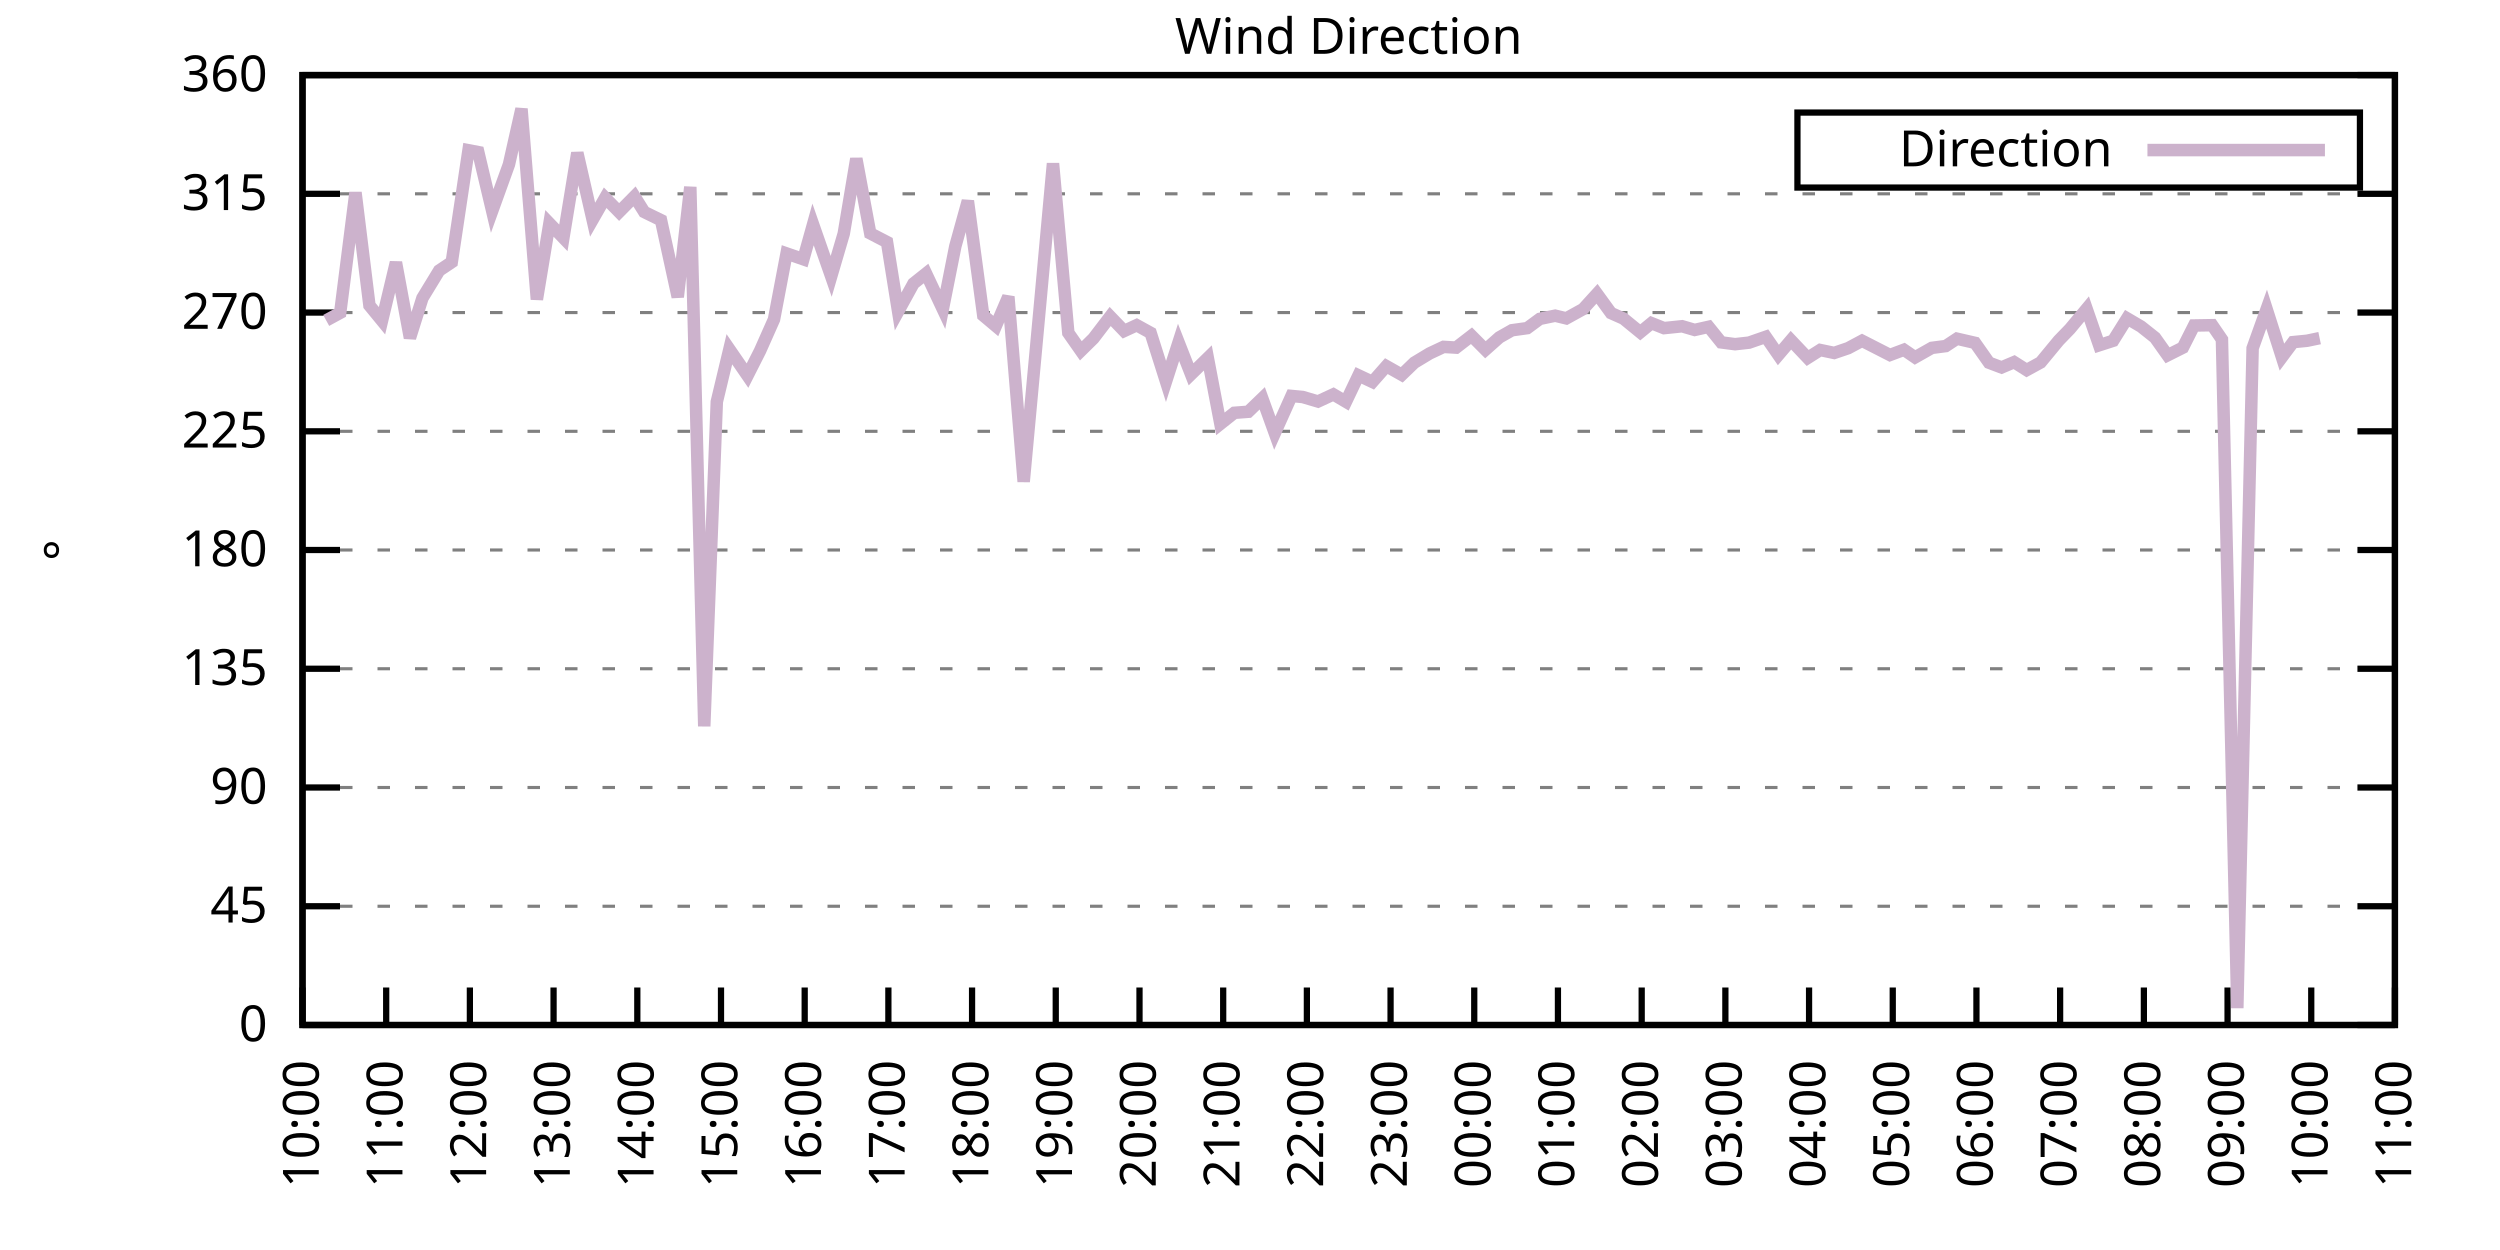
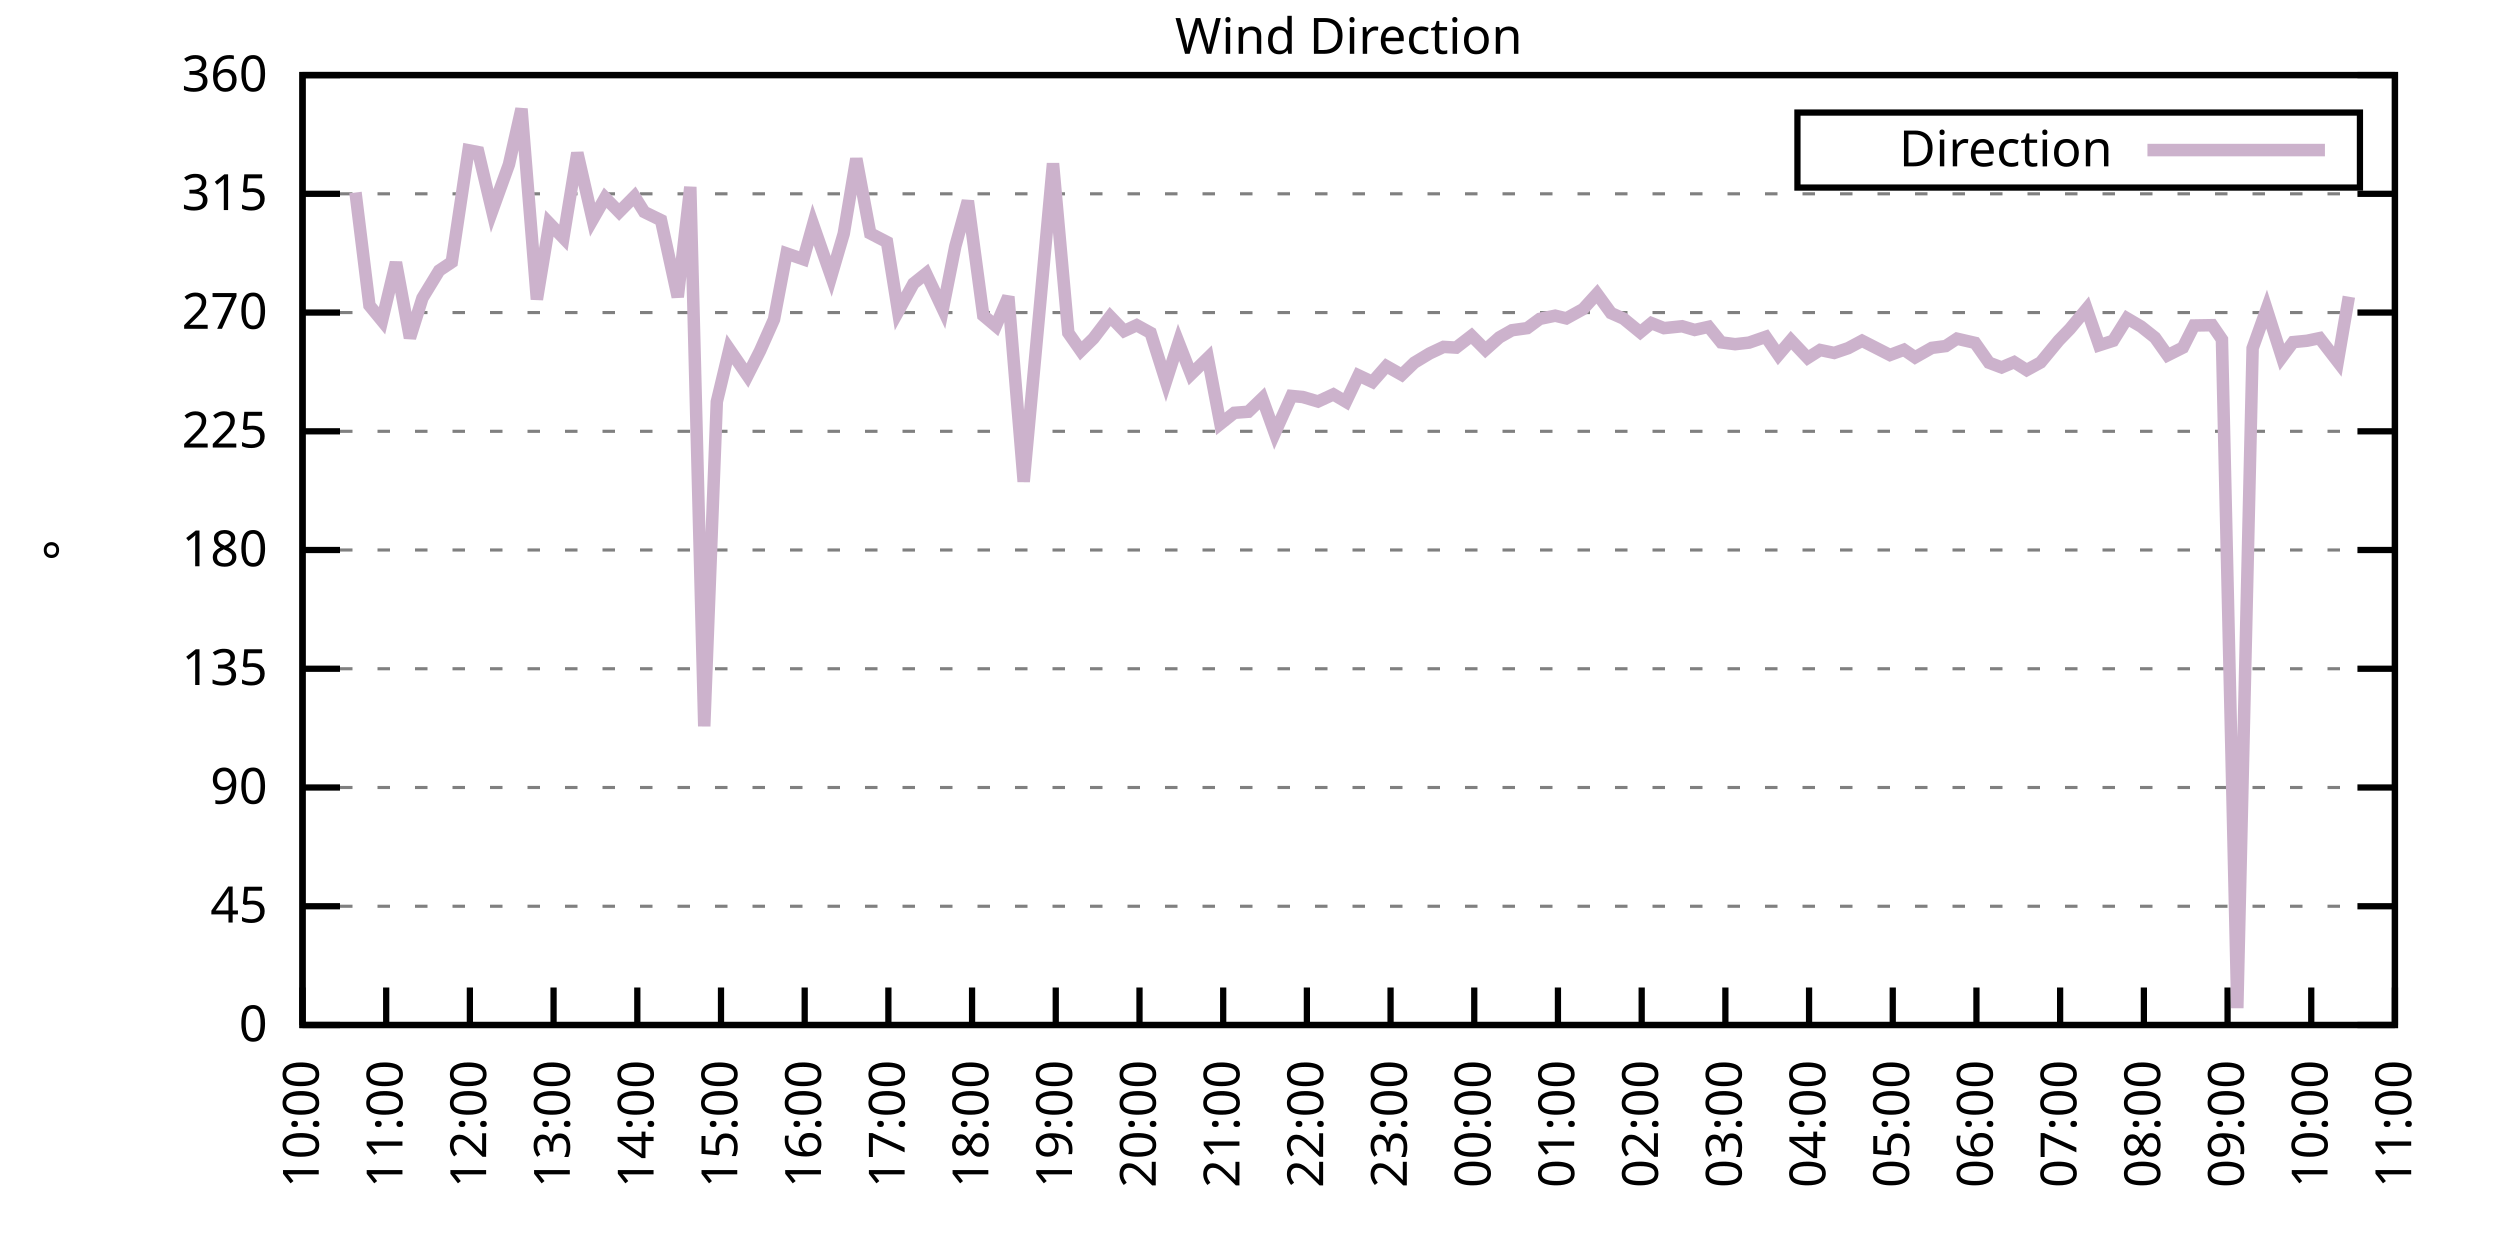
<svg xmlns="http://www.w3.org/2000/svg" xmlns:xlink="http://www.w3.org/1999/xlink" width="400" height="200" viewBox="0 0 400 200">
  <g id="gnuplot_canvas">
    <rect x="0" y="0" width="400" height="200" fill="none" />
    <defs>
      <circle id="gpDot" r="0.5" stroke-width="0.5" stroke="currentColor" />
      <path id="gpPt0" stroke-width="0.333" stroke="currentColor" d="M-1,0 h2 M0,-1 v2" />
      <path id="gpPt1" stroke-width="0.333" stroke="currentColor" d="M-1,-1 L1,1 M1,-1 L-1,1" />
      <path id="gpPt2" stroke-width="0.333" stroke="currentColor" d="M-1,0 L1,0 M0,-1 L0,1 M-1,-1 L1,1 M-1,1 L1,-1" />
      <rect id="gpPt3" stroke-width="0.333" stroke="currentColor" x="-1" y="-1" width="2" height="2" />
      <rect id="gpPt4" stroke-width="0.333" stroke="currentColor" fill="currentColor" x="-1" y="-1" width="2" height="2" />
      <circle id="gpPt5" stroke-width="0.333" stroke="currentColor" cx="0" cy="0" r="1" />
      <use xlink:href="#gpPt5" id="gpPt6" fill="currentColor" stroke="none" />
      <path id="gpPt7" stroke-width="0.333" stroke="currentColor" d="M0,-1.33 L-1.33,0.67 L1.33,0.67 z" />
      <use xlink:href="#gpPt7" id="gpPt8" fill="currentColor" stroke="none" />
      <use xlink:href="#gpPt7" id="gpPt9" stroke="currentColor" transform="rotate(180)" />
      <use xlink:href="#gpPt9" id="gpPt10" fill="currentColor" stroke="none" />
      <use xlink:href="#gpPt3" id="gpPt11" stroke="currentColor" transform="rotate(45)" />
      <use xlink:href="#gpPt11" id="gpPt12" fill="currentColor" stroke="none" />
      <path id="gpPt13" stroke-width="0.333" stroke="currentColor" d="M0,1.330 L1.265,0.411 L0.782,-1.067 L-0.782,-1.076 L-1.265,0.411 z" />
      <use xlink:href="#gpPt13" id="gpPt14" fill="currentColor" stroke="none" />
      <filter id="textbox" filterUnits="objectBoundingBox" x="0" y="0" height="1" width="1">
        <feFlood flood-color="white" flood-opacity="1" result="bgnd" />
        <feComposite in="SourceGraphic" in2="bgnd" operator="atop" />
      </filter>
      <filter id="greybox" filterUnits="objectBoundingBox" x="0" y="0" height="1" width="1">
        <feFlood flood-color="lightgrey" flood-opacity="1" result="grey" />
        <feComposite in="SourceGraphic" in2="grey" operator="atop" />
      </filter>
    </defs>
    <g fill="none" color="white" stroke="currentColor" stroke-width="1.00" stroke-linecap="butt" stroke-linejoin="miter">
</g>
    <g fill="none" color="black" stroke="currentColor" stroke-width="1.00" stroke-linecap="butt" stroke-linejoin="miter">
      <g stroke="none" shape-rendering="crispEdges">
        <polygon fill="rgb(255, 255, 255)" points="48.40,164.00 383.18,164.00 383.18,12.02 48.40,12.02 " />
      </g>
    </g>
    <g fill="none" color="black" stroke="currentColor" stroke-width="1.00" stroke-linecap="butt" stroke-linejoin="miter">
</g>
    <g fill="none" color="black" stroke="black" stroke-width="0.50" stroke-linecap="butt" stroke-linejoin="miter">
</g>
    <g fill="none" color="gray" stroke="currentColor" stroke-width="0.50" stroke-linecap="butt" stroke-linejoin="miter">
      <path stroke="gray" stroke-dasharray="2,4" class="gridline" d="M48.40,164.00 L383.19,164.00  " />
    </g>
    <g fill="none" color="gray" stroke="gray" stroke-width="1.00" stroke-linecap="butt" stroke-linejoin="miter">
</g>
    <g fill="none" color="black" stroke="currentColor" stroke-width="1.00" stroke-linecap="butt" stroke-linejoin="miter">
      <path stroke="black" d="M48.40,164.00 L54.40,164.00 M383.19,164.00 L377.19,164.00  " />
      <g transform="translate(42.80,166.60)" stroke="none" fill="black" font-family="Sans" font-size="8.00" text-anchor="end">
        <text>
          <tspan font-family="Sans"> 0</tspan>
        </text>
      </g>
    </g>
    <g fill="none" color="black" stroke="currentColor" stroke-width="1.00" stroke-linecap="butt" stroke-linejoin="miter">
</g>
    <g fill="none" color="black" stroke="black" stroke-width="0.50" stroke-linecap="butt" stroke-linejoin="miter">
</g>
    <g fill="none" color="gray" stroke="currentColor" stroke-width="0.50" stroke-linecap="butt" stroke-linejoin="miter">
      <path stroke="gray" stroke-dasharray="2,4" class="gridline" d="M48.40,145.00 L383.19,145.00  " />
    </g>
    <g fill="none" color="gray" stroke="gray" stroke-width="1.00" stroke-linecap="butt" stroke-linejoin="miter">
</g>
    <g fill="none" color="black" stroke="currentColor" stroke-width="1.00" stroke-linecap="butt" stroke-linejoin="miter">
      <path stroke="black" d="M48.40,145.00 L54.40,145.00 M383.19,145.00 L377.19,145.00  " />
      <g transform="translate(42.80,147.60)" stroke="none" fill="black" font-family="Sans" font-size="8.00" text-anchor="end">
        <text>
          <tspan font-family="Sans"> 45</tspan>
        </text>
      </g>
    </g>
    <g fill="none" color="black" stroke="currentColor" stroke-width="1.00" stroke-linecap="butt" stroke-linejoin="miter">
</g>
    <g fill="none" color="black" stroke="black" stroke-width="0.50" stroke-linecap="butt" stroke-linejoin="miter">
</g>
    <g fill="none" color="gray" stroke="currentColor" stroke-width="0.50" stroke-linecap="butt" stroke-linejoin="miter">
      <path stroke="gray" stroke-dasharray="2,4" class="gridline" d="M48.40,126.00 L383.19,126.00  " />
    </g>
    <g fill="none" color="gray" stroke="gray" stroke-width="1.00" stroke-linecap="butt" stroke-linejoin="miter">
</g>
    <g fill="none" color="black" stroke="currentColor" stroke-width="1.00" stroke-linecap="butt" stroke-linejoin="miter">
      <path stroke="black" d="M48.40,126.00 L54.40,126.00 M383.19,126.00 L377.19,126.00  " />
      <g transform="translate(42.80,128.60)" stroke="none" fill="black" font-family="Sans" font-size="8.00" text-anchor="end">
        <text>
          <tspan font-family="Sans"> 90</tspan>
        </text>
      </g>
    </g>
    <g fill="none" color="black" stroke="currentColor" stroke-width="1.00" stroke-linecap="butt" stroke-linejoin="miter">
</g>
    <g fill="none" color="black" stroke="black" stroke-width="0.50" stroke-linecap="butt" stroke-linejoin="miter">
</g>
    <g fill="none" color="gray" stroke="currentColor" stroke-width="0.50" stroke-linecap="butt" stroke-linejoin="miter">
      <path stroke="gray" stroke-dasharray="2,4" class="gridline" d="M48.40,107.00 L383.19,107.00  " />
    </g>
    <g fill="none" color="gray" stroke="gray" stroke-width="1.00" stroke-linecap="butt" stroke-linejoin="miter">
</g>
    <g fill="none" color="black" stroke="currentColor" stroke-width="1.00" stroke-linecap="butt" stroke-linejoin="miter">
      <path stroke="black" d="M48.40,107.00 L54.40,107.00 M383.19,107.00 L377.19,107.00  " />
      <g transform="translate(42.80,109.60)" stroke="none" fill="black" font-family="Sans" font-size="8.00" text-anchor="end">
        <text>
          <tspan font-family="Sans"> 135</tspan>
        </text>
      </g>
    </g>
    <g fill="none" color="black" stroke="currentColor" stroke-width="1.00" stroke-linecap="butt" stroke-linejoin="miter">
</g>
    <g fill="none" color="black" stroke="black" stroke-width="0.50" stroke-linecap="butt" stroke-linejoin="miter">
</g>
    <g fill="none" color="gray" stroke="currentColor" stroke-width="0.50" stroke-linecap="butt" stroke-linejoin="miter">
      <path stroke="gray" stroke-dasharray="2,4" class="gridline" d="M48.40,88.00 L383.19,88.00  " />
    </g>
    <g fill="none" color="gray" stroke="gray" stroke-width="1.00" stroke-linecap="butt" stroke-linejoin="miter">
</g>
    <g fill="none" color="black" stroke="currentColor" stroke-width="1.00" stroke-linecap="butt" stroke-linejoin="miter">
      <path stroke="black" d="M48.40,88.00 L54.40,88.00 M383.19,88.00 L377.19,88.00  " />
      <g transform="translate(42.80,90.60)" stroke="none" fill="black" font-family="Sans" font-size="8.00" text-anchor="end">
        <text>
          <tspan font-family="Sans"> 180</tspan>
        </text>
      </g>
    </g>
    <g fill="none" color="black" stroke="currentColor" stroke-width="1.00" stroke-linecap="butt" stroke-linejoin="miter">
</g>
    <g fill="none" color="black" stroke="black" stroke-width="0.50" stroke-linecap="butt" stroke-linejoin="miter">
</g>
    <g fill="none" color="gray" stroke="currentColor" stroke-width="0.50" stroke-linecap="butt" stroke-linejoin="miter">
      <path stroke="gray" stroke-dasharray="2,4" class="gridline" d="M48.40,69.01 L383.19,69.01  " />
    </g>
    <g fill="none" color="gray" stroke="gray" stroke-width="1.00" stroke-linecap="butt" stroke-linejoin="miter">
</g>
    <g fill="none" color="black" stroke="currentColor" stroke-width="1.00" stroke-linecap="butt" stroke-linejoin="miter">
      <path stroke="black" d="M48.40,69.01 L54.40,69.01 M383.19,69.01 L377.19,69.01  " />
      <g transform="translate(42.80,71.61)" stroke="none" fill="black" font-family="Sans" font-size="8.00" text-anchor="end">
        <text>
          <tspan font-family="Sans"> 225</tspan>
        </text>
      </g>
    </g>
    <g fill="none" color="black" stroke="currentColor" stroke-width="1.00" stroke-linecap="butt" stroke-linejoin="miter">
</g>
    <g fill="none" color="black" stroke="black" stroke-width="0.50" stroke-linecap="butt" stroke-linejoin="miter">
</g>
    <g fill="none" color="gray" stroke="currentColor" stroke-width="0.50" stroke-linecap="butt" stroke-linejoin="miter">
      <path stroke="gray" stroke-dasharray="2,4" class="gridline" d="M48.40,50.01 L383.19,50.01  " />
    </g>
    <g fill="none" color="gray" stroke="gray" stroke-width="1.00" stroke-linecap="butt" stroke-linejoin="miter">
</g>
    <g fill="none" color="black" stroke="currentColor" stroke-width="1.00" stroke-linecap="butt" stroke-linejoin="miter">
      <path stroke="black" d="M48.40,50.01 L54.40,50.01 M383.19,50.01 L377.19,50.01  " />
      <g transform="translate(42.80,52.61)" stroke="none" fill="black" font-family="Sans" font-size="8.00" text-anchor="end">
        <text>
          <tspan font-family="Sans"> 270</tspan>
        </text>
      </g>
    </g>
    <g fill="none" color="black" stroke="currentColor" stroke-width="1.00" stroke-linecap="butt" stroke-linejoin="miter">
</g>
    <g fill="none" color="black" stroke="black" stroke-width="0.50" stroke-linecap="butt" stroke-linejoin="miter">
</g>
    <g fill="none" color="gray" stroke="currentColor" stroke-width="0.50" stroke-linecap="butt" stroke-linejoin="miter">
      <path stroke="gray" stroke-dasharray="2,4" class="gridline" d="M48.40,31.01 L383.19,31.01  " />
    </g>
    <g fill="none" color="gray" stroke="gray" stroke-width="1.00" stroke-linecap="butt" stroke-linejoin="miter">
</g>
    <g fill="none" color="black" stroke="currentColor" stroke-width="1.00" stroke-linecap="butt" stroke-linejoin="miter">
      <path stroke="black" d="M48.40,31.01 L54.40,31.01 M383.19,31.01 L377.19,31.01  " />
      <g transform="translate(42.80,33.61)" stroke="none" fill="black" font-family="Sans" font-size="8.00" text-anchor="end">
        <text>
          <tspan font-family="Sans"> 315</tspan>
        </text>
      </g>
    </g>
    <g fill="none" color="black" stroke="currentColor" stroke-width="1.00" stroke-linecap="butt" stroke-linejoin="miter">
</g>
    <g fill="none" color="black" stroke="black" stroke-width="0.50" stroke-linecap="butt" stroke-linejoin="miter">
</g>
    <g fill="none" color="gray" stroke="currentColor" stroke-width="0.50" stroke-linecap="butt" stroke-linejoin="miter">
      <path stroke="gray" stroke-dasharray="2,4" class="gridline" d="M48.40,12.01 L383.19,12.01  " />
    </g>
    <g fill="none" color="gray" stroke="gray" stroke-width="1.00" stroke-linecap="butt" stroke-linejoin="miter">
</g>
    <g fill="none" color="black" stroke="currentColor" stroke-width="1.00" stroke-linecap="butt" stroke-linejoin="miter">
      <path stroke="black" d="M48.40,12.01 L54.40,12.01 M383.19,12.01 L377.19,12.01  " />
      <g transform="translate(42.80,14.61)" stroke="none" fill="black" font-family="Sans" font-size="8.00" text-anchor="end">
        <text>
          <tspan font-family="Sans"> 360</tspan>
        </text>
      </g>
    </g>
    <g fill="none" color="black" stroke="currentColor" stroke-width="1.00" stroke-linecap="butt" stroke-linejoin="miter">
      <path stroke="black" d="M48.40,164.00 L48.40,158.00  " />
      <g transform="translate(51.00,169.60) rotate(270.00)" stroke="none" fill="black" font-family="Sans" font-size="8.00" text-anchor="end">
        <text>
          <tspan font-family="Sans">10:00</tspan>
        </text>
      </g>
    </g>
    <g fill="none" color="black" stroke="currentColor" stroke-width="1.00" stroke-linecap="butt" stroke-linejoin="miter">
      <path stroke="black" d="M61.79,164.00 L61.79,158.00  " />
      <g transform="translate(64.39,169.60) rotate(270.00)" stroke="none" fill="black" font-family="Sans" font-size="8.00" text-anchor="end">
        <text>
          <tspan font-family="Sans">11:00</tspan>
        </text>
      </g>
    </g>
    <g fill="none" color="black" stroke="currentColor" stroke-width="1.00" stroke-linecap="butt" stroke-linejoin="miter">
      <path stroke="black" d="M75.18,164.00 L75.18,158.00  " />
      <g transform="translate(77.78,169.60) rotate(270.00)" stroke="none" fill="black" font-family="Sans" font-size="8.00" text-anchor="end">
        <text>
          <tspan font-family="Sans">12:00</tspan>
        </text>
      </g>
    </g>
    <g fill="none" color="black" stroke="currentColor" stroke-width="1.00" stroke-linecap="butt" stroke-linejoin="miter">
      <path stroke="black" d="M88.57,164.00 L88.57,158.00  " />
      <g transform="translate(91.17,169.60) rotate(270.00)" stroke="none" fill="black" font-family="Sans" font-size="8.00" text-anchor="end">
        <text>
          <tspan font-family="Sans">13:00</tspan>
        </text>
      </g>
    </g>
    <g fill="none" color="black" stroke="currentColor" stroke-width="1.00" stroke-linecap="butt" stroke-linejoin="miter">
      <path stroke="black" d="M101.97,164.00 L101.97,158.00  " />
      <g transform="translate(104.57,169.60) rotate(270.00)" stroke="none" fill="black" font-family="Sans" font-size="8.00" text-anchor="end">
        <text>
          <tspan font-family="Sans">14:00</tspan>
        </text>
      </g>
    </g>
    <g fill="none" color="black" stroke="currentColor" stroke-width="1.00" stroke-linecap="butt" stroke-linejoin="miter">
      <path stroke="black" d="M115.36,164.00 L115.36,158.00  " />
      <g transform="translate(117.96,169.60) rotate(270.00)" stroke="none" fill="black" font-family="Sans" font-size="8.00" text-anchor="end">
        <text>
          <tspan font-family="Sans">15:00</tspan>
        </text>
      </g>
    </g>
    <g fill="none" color="black" stroke="currentColor" stroke-width="1.00" stroke-linecap="butt" stroke-linejoin="miter">
      <path stroke="black" d="M128.75,164.00 L128.75,158.00  " />
      <g transform="translate(131.35,169.60) rotate(270.00)" stroke="none" fill="black" font-family="Sans" font-size="8.00" text-anchor="end">
        <text>
          <tspan font-family="Sans">16:00</tspan>
        </text>
      </g>
    </g>
    <g fill="none" color="black" stroke="currentColor" stroke-width="1.00" stroke-linecap="butt" stroke-linejoin="miter">
      <path stroke="black" d="M142.14,164.00 L142.14,158.00  " />
      <g transform="translate(144.74,169.60) rotate(270.00)" stroke="none" fill="black" font-family="Sans" font-size="8.00" text-anchor="end">
        <text>
          <tspan font-family="Sans">17:00</tspan>
        </text>
      </g>
    </g>
    <g fill="none" color="black" stroke="currentColor" stroke-width="1.00" stroke-linecap="butt" stroke-linejoin="miter">
      <path stroke="black" d="M155.53,164.00 L155.53,158.00  " />
      <g transform="translate(158.13,169.60) rotate(270.00)" stroke="none" fill="black" font-family="Sans" font-size="8.00" text-anchor="end">
        <text>
          <tspan font-family="Sans">18:00</tspan>
        </text>
      </g>
    </g>
    <g fill="none" color="black" stroke="currentColor" stroke-width="1.00" stroke-linecap="butt" stroke-linejoin="miter">
      <path stroke="black" d="M168.92,164.00 L168.92,158.00  " />
      <g transform="translate(171.52,169.60) rotate(270.00)" stroke="none" fill="black" font-family="Sans" font-size="8.00" text-anchor="end">
        <text>
          <tspan font-family="Sans">19:00</tspan>
        </text>
      </g>
    </g>
    <g fill="none" color="black" stroke="currentColor" stroke-width="1.00" stroke-linecap="butt" stroke-linejoin="miter">
      <path stroke="black" d="M182.32,164.00 L182.32,158.00  " />
      <g transform="translate(184.92,169.60) rotate(270.00)" stroke="none" fill="black" font-family="Sans" font-size="8.00" text-anchor="end">
        <text>
          <tspan font-family="Sans">20:00</tspan>
        </text>
      </g>
    </g>
    <g fill="none" color="black" stroke="currentColor" stroke-width="1.00" stroke-linecap="butt" stroke-linejoin="miter">
      <path stroke="black" d="M195.71,164.00 L195.71,158.00  " />
      <g transform="translate(198.31,169.60) rotate(270.00)" stroke="none" fill="black" font-family="Sans" font-size="8.00" text-anchor="end">
        <text>
          <tspan font-family="Sans">21:00</tspan>
        </text>
      </g>
    </g>
    <g fill="none" color="black" stroke="currentColor" stroke-width="1.00" stroke-linecap="butt" stroke-linejoin="miter">
      <path stroke="black" d="M209.10,164.00 L209.10,158.00  " />
      <g transform="translate(211.70,169.60) rotate(270.00)" stroke="none" fill="black" font-family="Sans" font-size="8.00" text-anchor="end">
        <text>
          <tspan font-family="Sans">22:00</tspan>
        </text>
      </g>
    </g>
    <g fill="none" color="black" stroke="currentColor" stroke-width="1.00" stroke-linecap="butt" stroke-linejoin="miter">
      <path stroke="black" d="M222.49,164.00 L222.49,158.00  " />
      <g transform="translate(225.09,169.60) rotate(270.00)" stroke="none" fill="black" font-family="Sans" font-size="8.00" text-anchor="end">
        <text>
          <tspan font-family="Sans">23:00</tspan>
        </text>
      </g>
    </g>
    <g fill="none" color="black" stroke="currentColor" stroke-width="1.00" stroke-linecap="butt" stroke-linejoin="miter">
      <path stroke="black" d="M235.88,164.00 L235.88,158.00  " />
      <g transform="translate(238.48,169.60) rotate(270.00)" stroke="none" fill="black" font-family="Sans" font-size="8.00" text-anchor="end">
        <text>
          <tspan font-family="Sans">00:00</tspan>
        </text>
      </g>
    </g>
    <g fill="none" color="black" stroke="currentColor" stroke-width="1.00" stroke-linecap="butt" stroke-linejoin="miter">
      <path stroke="black" d="M249.27,164.00 L249.27,158.00  " />
      <g transform="translate(251.87,169.60) rotate(270.00)" stroke="none" fill="black" font-family="Sans" font-size="8.00" text-anchor="end">
        <text>
          <tspan font-family="Sans">01:00</tspan>
        </text>
      </g>
    </g>
    <g fill="none" color="black" stroke="currentColor" stroke-width="1.00" stroke-linecap="butt" stroke-linejoin="miter">
      <path stroke="black" d="M262.67,164.00 L262.67,158.00  " />
      <g transform="translate(265.27,169.60) rotate(270.00)" stroke="none" fill="black" font-family="Sans" font-size="8.00" text-anchor="end">
        <text>
          <tspan font-family="Sans">02:00</tspan>
        </text>
      </g>
    </g>
    <g fill="none" color="black" stroke="currentColor" stroke-width="1.00" stroke-linecap="butt" stroke-linejoin="miter">
      <path stroke="black" d="M276.06,164.00 L276.06,158.00  " />
      <g transform="translate(278.66,169.60) rotate(270.00)" stroke="none" fill="black" font-family="Sans" font-size="8.00" text-anchor="end">
        <text>
          <tspan font-family="Sans">03:00</tspan>
        </text>
      </g>
    </g>
    <g fill="none" color="black" stroke="currentColor" stroke-width="1.00" stroke-linecap="butt" stroke-linejoin="miter">
      <path stroke="black" d="M289.45,164.00 L289.45,158.00  " />
      <g transform="translate(292.05,169.60) rotate(270.00)" stroke="none" fill="black" font-family="Sans" font-size="8.00" text-anchor="end">
        <text>
          <tspan font-family="Sans">04:00</tspan>
        </text>
      </g>
    </g>
    <g fill="none" color="black" stroke="currentColor" stroke-width="1.00" stroke-linecap="butt" stroke-linejoin="miter">
      <path stroke="black" d="M302.84,164.00 L302.84,158.00  " />
      <g transform="translate(305.44,169.60) rotate(270.00)" stroke="none" fill="black" font-family="Sans" font-size="8.00" text-anchor="end">
        <text>
          <tspan font-family="Sans">05:00</tspan>
        </text>
      </g>
    </g>
    <g fill="none" color="black" stroke="currentColor" stroke-width="1.00" stroke-linecap="butt" stroke-linejoin="miter">
      <path stroke="black" d="M316.23,164.00 L316.23,158.00  " />
      <g transform="translate(318.83,169.60) rotate(270.00)" stroke="none" fill="black" font-family="Sans" font-size="8.00" text-anchor="end">
        <text>
          <tspan font-family="Sans">06:00</tspan>
        </text>
      </g>
    </g>
    <g fill="none" color="black" stroke="currentColor" stroke-width="1.00" stroke-linecap="butt" stroke-linejoin="miter">
      <path stroke="black" d="M329.62,164.00 L329.62,158.00  " />
      <g transform="translate(332.22,169.60) rotate(270.00)" stroke="none" fill="black" font-family="Sans" font-size="8.00" text-anchor="end">
        <text>
          <tspan font-family="Sans">07:00</tspan>
        </text>
      </g>
    </g>
    <g fill="none" color="black" stroke="currentColor" stroke-width="1.00" stroke-linecap="butt" stroke-linejoin="miter">
      <path stroke="black" d="M343.02,164.00 L343.02,158.00  " />
      <g transform="translate(345.62,169.60) rotate(270.00)" stroke="none" fill="black" font-family="Sans" font-size="8.00" text-anchor="end">
        <text>
          <tspan font-family="Sans">08:00</tspan>
        </text>
      </g>
    </g>
    <g fill="none" color="black" stroke="currentColor" stroke-width="1.00" stroke-linecap="butt" stroke-linejoin="miter">
      <path stroke="black" d="M356.41,164.00 L356.41,158.00  " />
      <g transform="translate(359.01,169.60) rotate(270.00)" stroke="none" fill="black" font-family="Sans" font-size="8.00" text-anchor="end">
        <text>
          <tspan font-family="Sans">09:00</tspan>
        </text>
      </g>
    </g>
    <g fill="none" color="black" stroke="currentColor" stroke-width="1.00" stroke-linecap="butt" stroke-linejoin="miter">
      <path stroke="black" d="M369.80,164.00 L369.80,158.00  " />
      <g transform="translate(372.40,169.60) rotate(270.00)" stroke="none" fill="black" font-family="Sans" font-size="8.00" text-anchor="end">
        <text>
          <tspan font-family="Sans">10:00</tspan>
        </text>
      </g>
    </g>
    <g fill="none" color="black" stroke="currentColor" stroke-width="1.00" stroke-linecap="butt" stroke-linejoin="miter">
      <path stroke="black" d="M383.19,164.00 L383.19,158.00  " />
      <g transform="translate(385.79,169.60) rotate(270.00)" stroke="none" fill="black" font-family="Sans" font-size="8.00" text-anchor="end">
        <text>
          <tspan font-family="Sans">11:00</tspan>
        </text>
      </g>
    </g>
    <g fill="none" color="black" stroke="currentColor" stroke-width="1.00" stroke-linecap="butt" stroke-linejoin="miter">
</g>
    <g fill="none" color="black" stroke="currentColor" stroke-width="1.00" stroke-linecap="butt" stroke-linejoin="miter">
      <path stroke="black" d="M48.40,12.01 L48.40,164.00 L383.19,164.00 L383.19,12.01 L48.40,12.01 Z  " />
    </g>
    <g fill="none" color="black" stroke="currentColor" stroke-width="1.00" stroke-linecap="butt" stroke-linejoin="miter">
</g>
    <g fill="none" color="black" stroke="currentColor" stroke-width="1.00" stroke-linecap="butt" stroke-linejoin="miter">
      <path stroke="black" d="M287.59,30.01 L287.59,18.01 L377.59,18.01 L377.59,30.01 L287.59,30.01 Z  " />
    </g>
    <g id="Wind_direction_plot_1">
      <g fill="none" color="white" stroke="black" stroke-width="2.00" stroke-linecap="butt" stroke-linejoin="miter">
</g>
      <g fill="none" color="black" stroke="currentColor" stroke-width="2.00" stroke-linecap="butt" stroke-linejoin="miter">
        <g transform="translate(337.99,26.61)" stroke="none" fill="black" font-family="Sans" font-size="8.00" text-anchor="end">
          <text>
            <tspan font-family="Sans">Direction</tspan>
          </text>
        </g>
      </g>
      <g fill="none" color="black" stroke="currentColor" stroke-width="2.00" stroke-linecap="butt" stroke-linejoin="miter">
-         <path stroke="rgb(204, 178, 204)" d="M343.59,24.01 L371.99,24.01 M52.19,51.27 L54.43,50.05 L56.88,30.80 L59.11,48.87 L61.12,51.32 L63.35,41.99   L65.59,54.06 L67.59,47.69 L70.27,43.29 L72.28,41.94 L74.96,24.04 L76.52,24.34 L78.75,33.75 L81.43,26.32   L83.44,17.41 L85.90,47.90 L87.91,35.74 L90.14,38.06 L92.37,24.46 L94.82,35.15 L96.83,31.64 L99.06,33.92   L101.52,31.43 L103.08,33.92 L105.76,35.23 L108.44,47.52 L110.45,29.91 L112.68,116.21 L114.69,64.28 L116.70,55.88   L119.60,60.10 L121.61,56.13 L123.84,51.11 L125.85,40.55 L128.53,41.48 L130.09,35.91 L132.99,44.22 L135.00,37.38   L137.01,25.39 L139.24,37.34 L141.92,38.73 L143.70,49.84 L146.16,45.36 L148.17,43.76 L150.85,49.46 L152.85,39.41   L154.86,32.15 L157.32,50.47 L159.33,52.16 L161.34,47.47 L163.79,77.07 L166.47,48.07 L168.48,26.15 L170.93,53.26   L172.94,56.13 L174.95,54.15 L177.63,50.64 L179.86,52.96 L181.87,52.03 L184.10,53.26 L186.56,61.03 L188.57,54.78   L190.57,59.89 L193.25,57.27 L195.26,67.82 L197.49,66.05 L199.73,65.88 L201.96,63.73 L203.97,69.30 L206.64,63.35   L208.43,63.52 L210.88,64.24 L213.34,63.10 L215.35,64.28 L217.36,60.06 L219.59,61.11 L221.82,58.58 L224.28,59.97   L226.29,58.03 L228.74,56.55 L230.97,55.50 L232.98,55.62 L235.44,53.72 L237.67,55.96 L239.90,53.98 L241.91,52.84   L244.36,52.50 L246.37,51.02 L248.83,50.51 L250.61,50.94 L253.29,49.46 L255.52,47.01 L257.76,50.09 L259.76,50.98   L262.44,53.17 L264.23,51.70 L266.24,52.50 L269.14,52.20 L271.15,52.79 L273.38,52.29 L275.39,54.78 L277.62,55.07   L279.85,54.82 L282.53,53.89 L284.54,56.80 L286.55,54.44 L289.23,57.27 L291.23,56.00 L293.47,56.47 L295.70,55.71   L297.93,54.52 L302.39,56.80 L304.63,55.96 L306.41,57.18 L309.09,55.66 L311.32,55.37 L313.11,54.19 L316.01,54.86   L318.24,58.03 L320.25,58.79 L322.26,57.94 L324.27,59.21 L326.50,57.99 L329.40,54.48 L331.19,52.63 L333.86,49.42   L335.87,55.24 L338.10,54.52 L340.34,50.94 L342.57,52.25 L344.80,54.02 L346.81,56.85 L349.26,55.62 L351.05,52.08   L353.95,52.03 L355.51,54.31 L357.97,161.30 L360.42,55.71 L362.66,49.46 L365.11,57.14 L366.90,54.74 L369.13,54.52   L371.14,54.10  " />
+         <path stroke="rgb(204, 178, 204)" d="M343.59,24.01 L371.99,24.01 M56.88,30.80 L59.11,48.87 L61.12,51.32 L63.35,41.99 L65.59,54.06 L67.59,47.69   L70.27,43.29 L72.28,41.94 L74.96,24.04 L76.52,24.34 L78.75,33.75 L81.43,26.32 L83.44,17.41 L85.90,47.90   L87.91,35.74 L90.14,38.06 L92.37,24.46 L94.82,35.15 L96.83,31.64 L99.06,33.92 L101.52,31.43 L103.08,33.92   L105.76,35.23 L108.44,47.52 L110.45,29.91 L112.68,116.21 L114.69,64.28 L116.70,55.88 L119.60,60.10 L121.61,56.13   L123.84,51.11 L125.85,40.55 L128.53,41.48 L130.09,35.91 L132.99,44.22 L135.00,37.38 L137.01,25.39 L139.24,37.34   L141.92,38.73 L143.70,49.84 L146.16,45.36 L148.17,43.76 L150.85,49.46 L152.85,39.41 L154.86,32.15 L157.32,50.47   L159.33,52.16 L161.34,47.47 L163.79,77.07 L166.47,48.07 L168.48,26.15 L170.93,53.26 L172.94,56.13 L174.95,54.15   L177.63,50.64 L179.86,52.96 L181.87,52.03 L184.10,53.26 L186.56,61.03 L188.57,54.78 L190.57,59.89 L193.25,57.27   L195.26,67.82 L197.49,66.05 L199.73,65.88 L201.96,63.73 L203.97,69.30 L206.64,63.35 L208.43,63.52 L210.88,64.24   L213.34,63.10 L215.35,64.28 L217.36,60.06 L219.59,61.11 L221.82,58.58 L224.28,59.97 L226.29,58.03 L228.74,56.55   L230.97,55.50 L232.98,55.62 L235.44,53.72 L237.67,55.96 L239.90,53.98 L241.91,52.84 L244.36,52.50 L246.37,51.02   L248.83,50.51 L250.61,50.94 L253.29,49.46 L255.52,47.01 L257.76,50.09 L259.76,50.98 L262.44,53.17 L264.23,51.70   L266.24,52.50 L269.14,52.20 L271.15,52.79 L273.38,52.29 L275.39,54.78 L277.62,55.07 L279.85,54.82 L282.53,53.89   L284.54,56.80 L286.55,54.44 L289.23,57.27 L291.23,56.00 L293.47,56.47 L295.70,55.71 L297.93,54.52 L302.39,56.80   L304.63,55.96 L306.41,57.18 L309.09,55.66 L311.32,55.37 L313.11,54.19 L316.01,54.86 L318.24,58.03 L320.25,58.79   L322.26,57.94 L324.27,59.21 L326.50,57.99 L329.40,54.48 L331.19,52.63 L333.86,49.42 L335.87,55.24 L338.10,54.52   L340.34,50.94 L342.57,52.25 L344.80,54.02 L346.81,56.85 L349.26,55.62 L351.05,52.08 L353.95,52.03 L355.51,54.31   L357.97,161.30 L360.42,55.71 L362.66,49.46 L365.11,57.14 L366.90,54.74 L369.13,54.52 L371.14,54.10 L374.04,57.86   L375.82,47.47  " />
      </g>
    </g>
    <g fill="none" color="black" stroke="currentColor" stroke-width="2.00" stroke-linecap="butt" stroke-linejoin="miter">
</g>
    <g fill="none" color="black" stroke="black" stroke-width="1.00" stroke-linecap="butt" stroke-linejoin="miter">
</g>
    <g fill="none" color="black" stroke="currentColor" stroke-width="1.00" stroke-linecap="butt" stroke-linejoin="miter">
      <path stroke="black" d="M48.40,12.01 L48.40,164.00 L383.19,164.00 L383.19,12.01 L48.40,12.01 Z  " />
      <g transform="translate(12.80,88.01) rotate(270.00)" stroke="none" fill="black" font-family="Sans" font-size="8.00" text-anchor="middle">
        <text>
          <tspan font-family="Sans">°</tspan>
        </text>
      </g>
    </g>
    <g fill="none" color="black" stroke="currentColor" stroke-width="1.00" stroke-linecap="butt" stroke-linejoin="miter">
</g>
    <g fill="none" color="black" stroke="currentColor" stroke-width="1.00" stroke-linecap="butt" stroke-linejoin="miter">
      <g transform="translate(215.79,8.61)" stroke="none" fill="black" font-family="Sans" font-size="8.00" text-anchor="middle">
        <text>
          <tspan font-family="Sans">Wind Direction</tspan>
        </text>
      </g>
    </g>
    <g fill="none" color="black" stroke="currentColor" stroke-width="1.00" stroke-linecap="butt" stroke-linejoin="miter">
</g>
  </g>
</svg>
